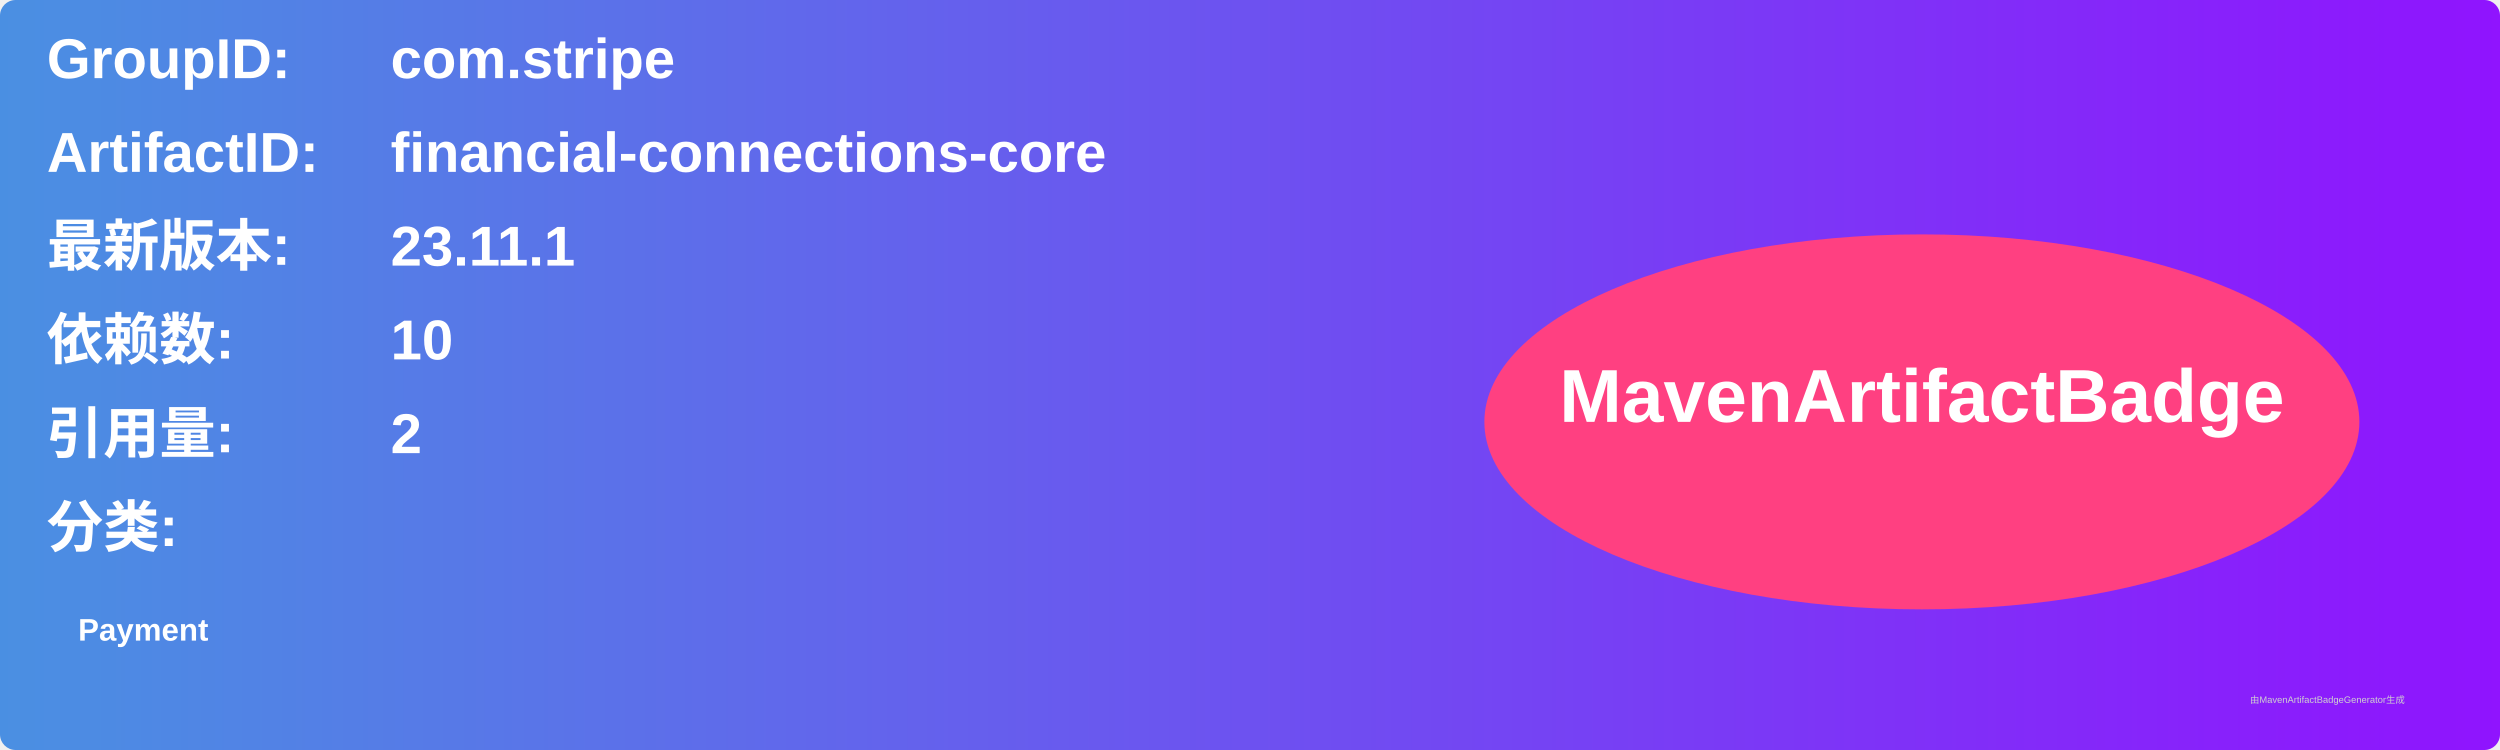
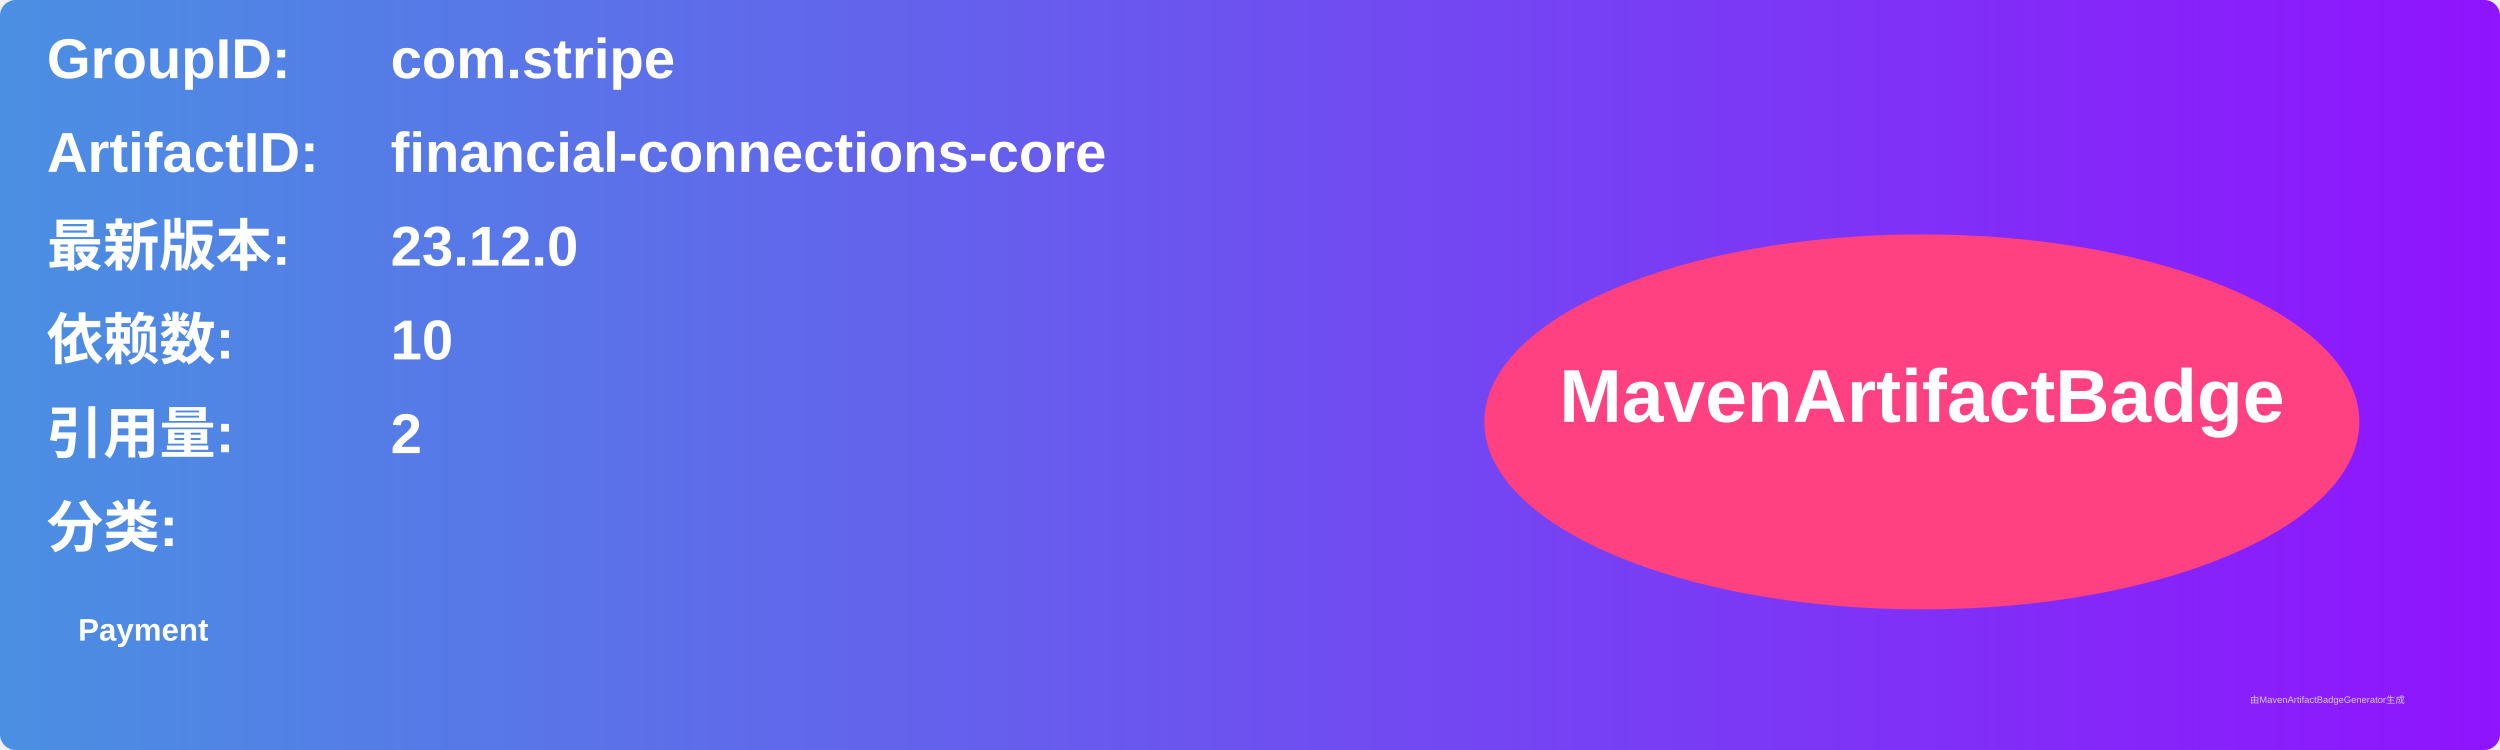
<svg xmlns="http://www.w3.org/2000/svg" width="800" height="240" viewBox="0 0 800 240">
  <linearGradient id="grad" x1="0%" y1="0%" x2="100%" y2="0%">
    <stop offset="0%" stop-color="#4a90e2" />
    <stop offset="100%" stop-color="#9013fe" />
  </linearGradient>
  <rect width="100%" height="100%" rx="5" ry="5" fill="url(#grad)" />
  <g transform="translate(15, 15)">
    <text x="0" y="10" font-family="Arial" font-size="18" fill="white" font-weight="bold" width="260">GroupID:</text>
    <text x="110" y="10" font-family="Arial" font-size="18" fill="white" font-weight="bold" width="460">com.stripe</text>
    <text x="0" y="40" font-family="Arial" font-size="18" fill="white" font-weight="bold" width="260">ArtifactID:</text>
    <text x="110" y="40" font-family="Arial" font-size="18" fill="white" font-weight="bold" width="460">financial-connections-core</text>
    <text x="0" y="70" font-family="Arial" font-size="18" fill="white" font-weight="bold">最新版本:</text>
    <text x="110" y="70" font-family="Arial" font-size="18" fill="white" font-weight="bold">
-       <tspan font-weight="bold">23.11.1</tspan>
+       <tspan font-weight="bold">23.12.0</tspan>
    </text>
    <text x="0" y="100" font-family="Arial" font-size="18" fill="white" font-weight="bold">依赖数: </text>
    <text x="110" y="100" font-family="Arial" font-size="18" fill="white">
      <tspan font-weight="bold">10</tspan>
    </text>
    <text x="0" y="130" font-family="Arial" font-size="18" fill="white" font-weight="bold">引用量: </text>
    <text x="110" y="130" font-family="Arial" font-size="18" fill="white">
      <tspan font-weight="bold">2</tspan>
    </text>
    <text x="0" y="160" font-family="Arial" font-size="18" fill="white" font-weight="bold">分类:</text>
    <text x="10" y="190" font-family="Arial" font-size="10" fill="white">
      <tspan font-weight="bold">Payment</tspan>
    </text>
    <ellipse cx="600" cy="120" rx="140" ry="60" fill="#ff4081" />
    <text x="600" y="120" text-anchor="middle" font-family="Arial" font-size="24" fill="white" font-weight="bold">MavenArtifactBadge</text>
  </g>
  <text x="720" y="225" font-family="Arial" font-size="3" fill="#d0d0d0">由MavenArtifactBadgeGenerator生成</text>
</svg>
